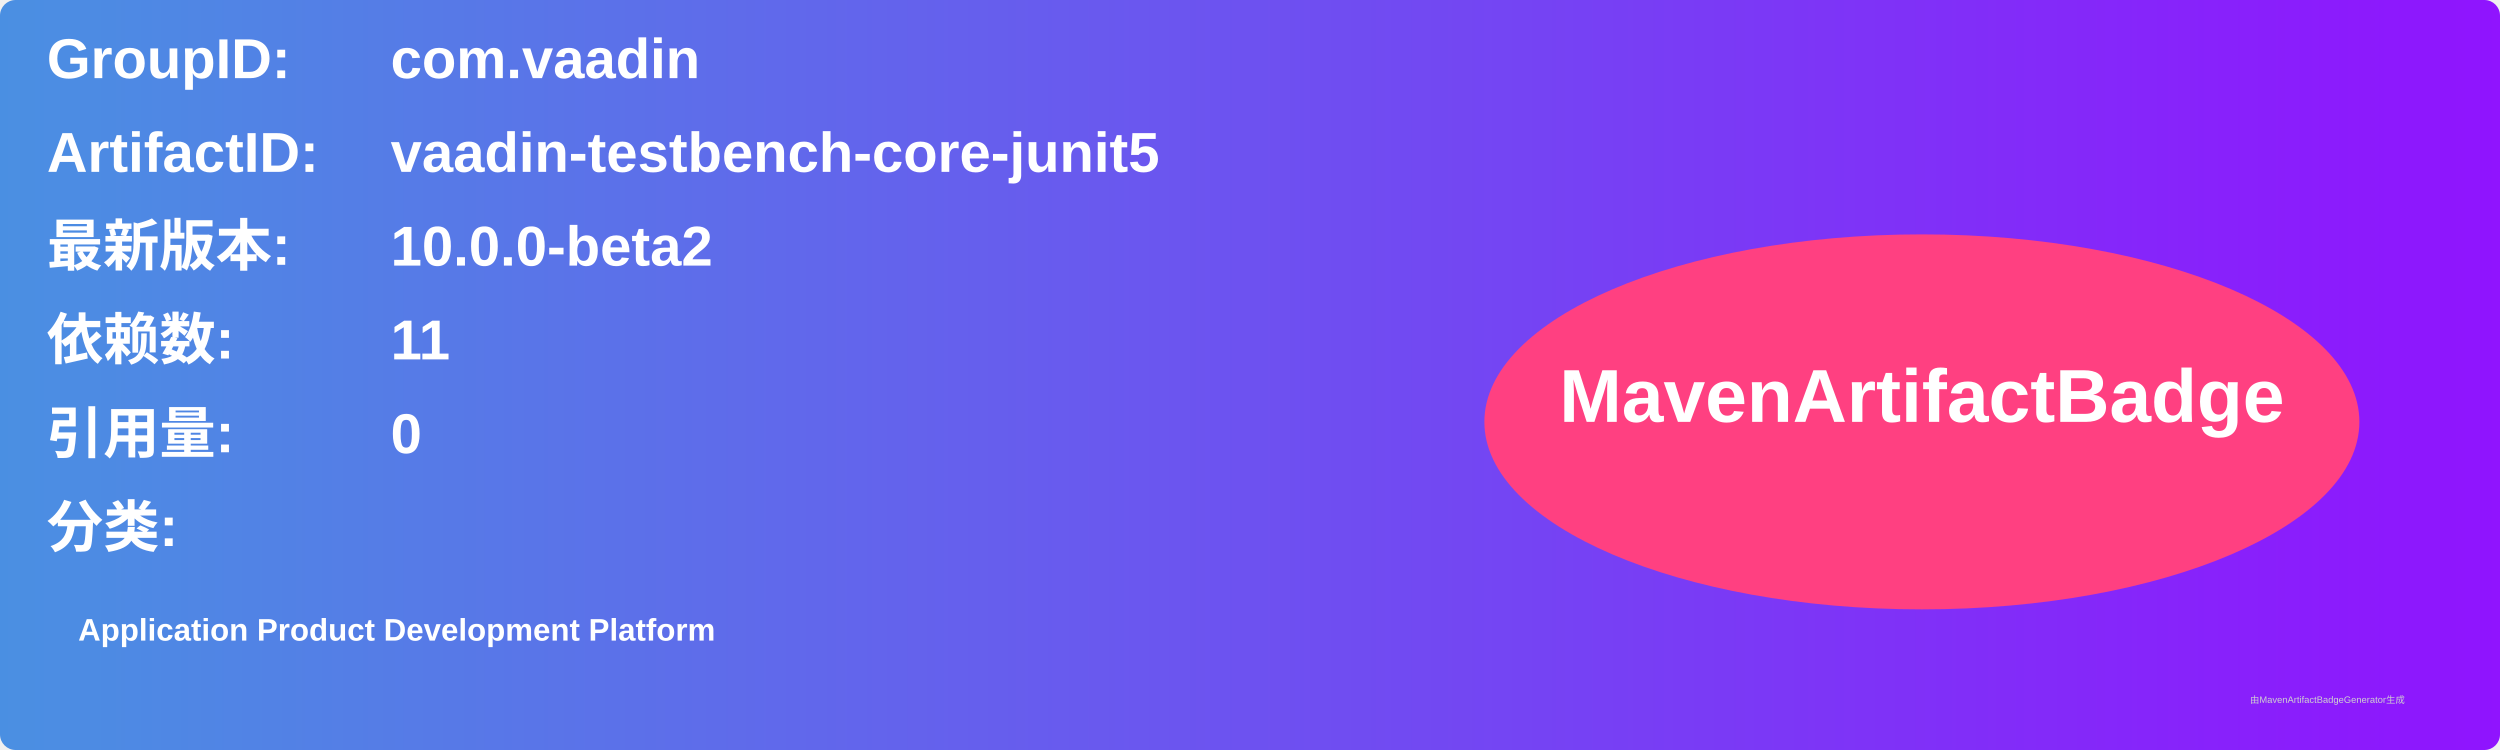
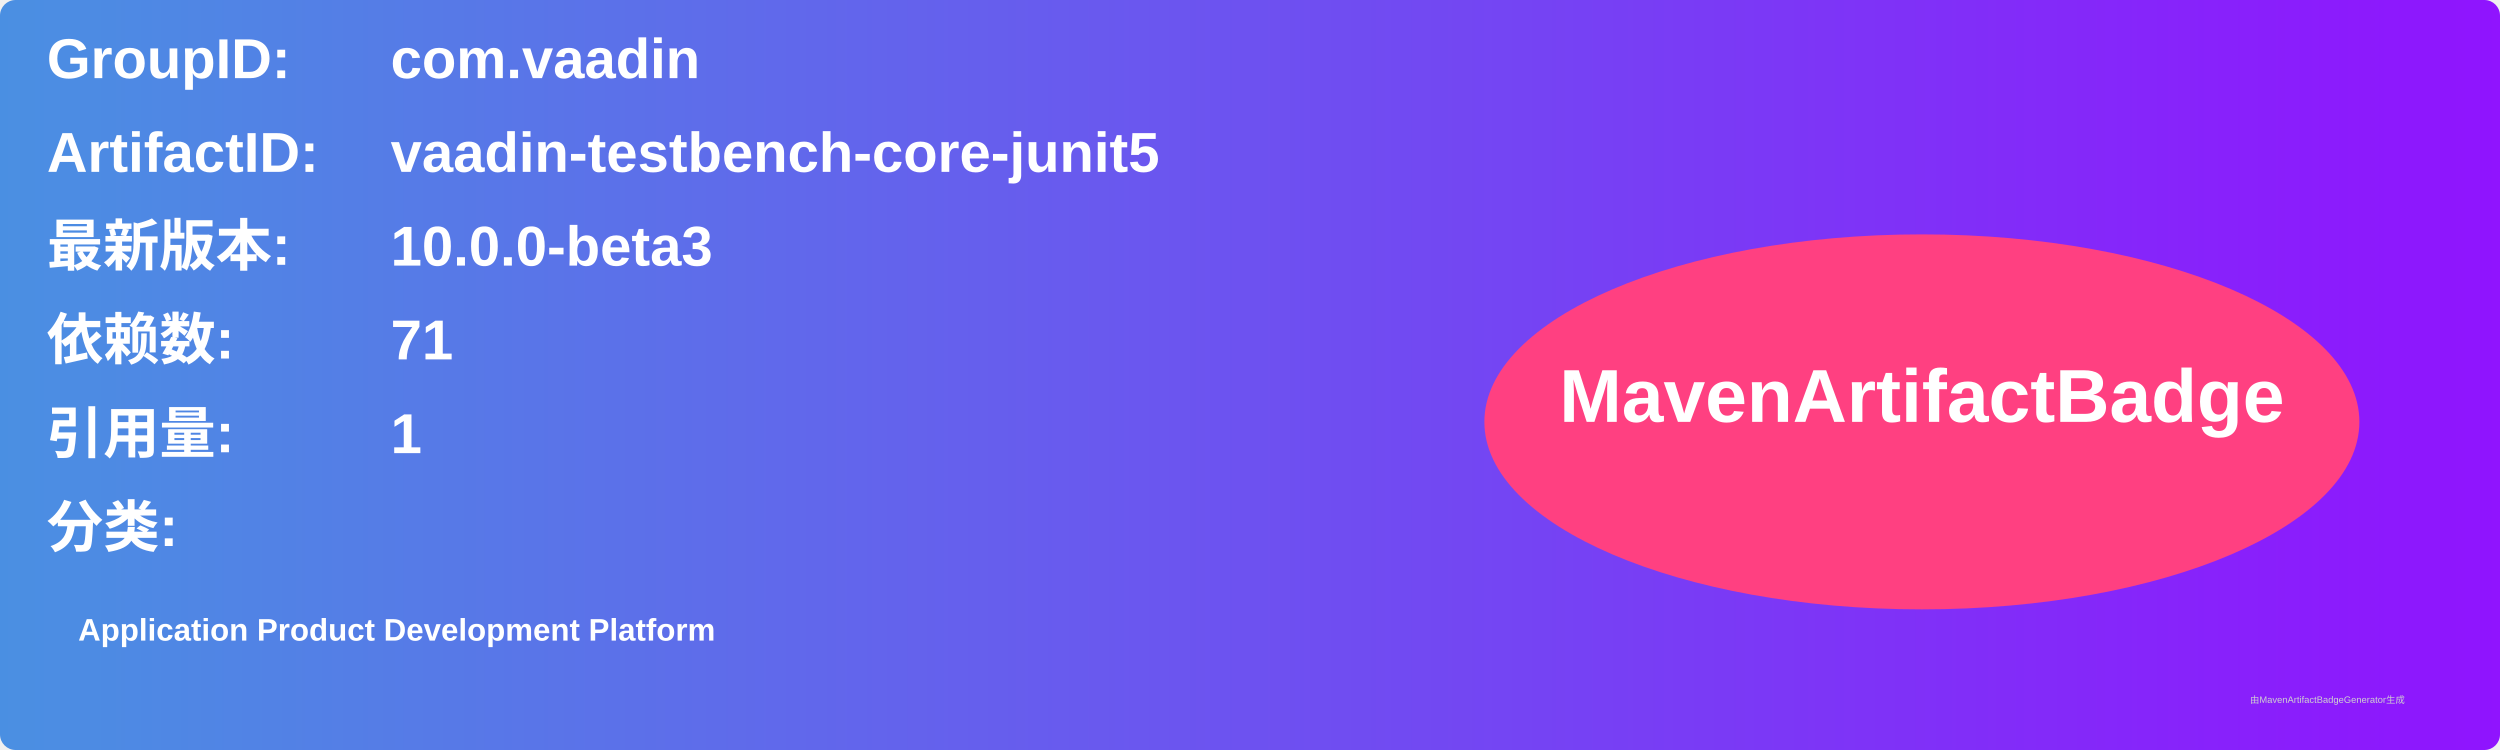
<svg xmlns="http://www.w3.org/2000/svg" width="800" height="240" viewBox="0 0 800 240">
  <linearGradient id="grad" x1="0%" y1="0%" x2="100%" y2="0%">
    <stop offset="0%" stop-color="#4a90e2" />
    <stop offset="100%" stop-color="#9013fe" />
  </linearGradient>
  <rect width="100%" height="100%" rx="5" ry="5" fill="url(#grad)" />
  <g transform="translate(15, 15)">
    <text x="0" y="10" font-family="Arial" font-size="18" fill="white" font-weight="bold" width="260">GroupID:</text>
    <text x="110" y="10" font-family="Arial" font-size="18" fill="white" font-weight="bold" width="460">com.vaadin</text>
    <text x="0" y="40" font-family="Arial" font-size="18" fill="white" font-weight="bold" width="260">ArtifactID:</text>
    <text x="110" y="40" font-family="Arial" font-size="18" fill="white" font-weight="bold" width="460">vaadin-testbench-core-junit5</text>
    <text x="0" y="70" font-family="Arial" font-size="18" fill="white" font-weight="bold">最新版本:</text>
    <text x="110" y="70" font-family="Arial" font-size="18" fill="white" font-weight="bold">
-       <tspan font-weight="bold">10.0.0-beta2</tspan>
+       <tspan font-weight="bold">10.0.0-beta3</tspan>
    </text>
    <text x="0" y="100" font-family="Arial" font-size="18" fill="white" font-weight="bold">依赖数: </text>
    <text x="110" y="100" font-family="Arial" font-size="18" fill="white">
-       <tspan font-weight="bold">11</tspan>
+       <tspan font-weight="bold">71</tspan>
    </text>
    <text x="0" y="130" font-family="Arial" font-size="18" fill="white" font-weight="bold">引用量: </text>
    <text x="110" y="130" font-family="Arial" font-size="18" fill="white">
-       <tspan font-weight="bold">0</tspan>
+       <tspan font-weight="bold">1</tspan>
    </text>
    <text x="0" y="160" font-family="Arial" font-size="18" fill="white" font-weight="bold">分类:</text>
    <text x="10" y="190" font-family="Arial" font-size="10" fill="white">
      <tspan font-weight="bold">Application Product Development Platform</tspan>
    </text>
    <ellipse cx="600" cy="120" rx="140" ry="60" fill="#ff4081" />
    <text x="600" y="120" text-anchor="middle" font-family="Arial" font-size="24" fill="white" font-weight="bold">MavenArtifactBadge</text>
  </g>
  <text x="720" y="225" font-family="Arial" font-size="3" fill="#d0d0d0">由MavenArtifactBadgeGenerator生成</text>
</svg>
